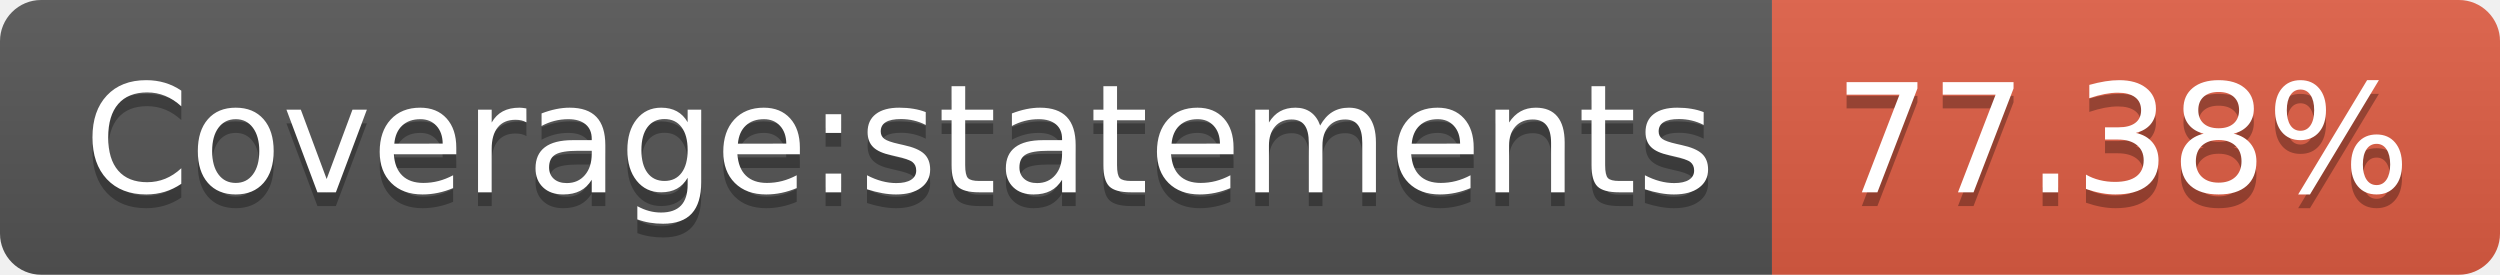
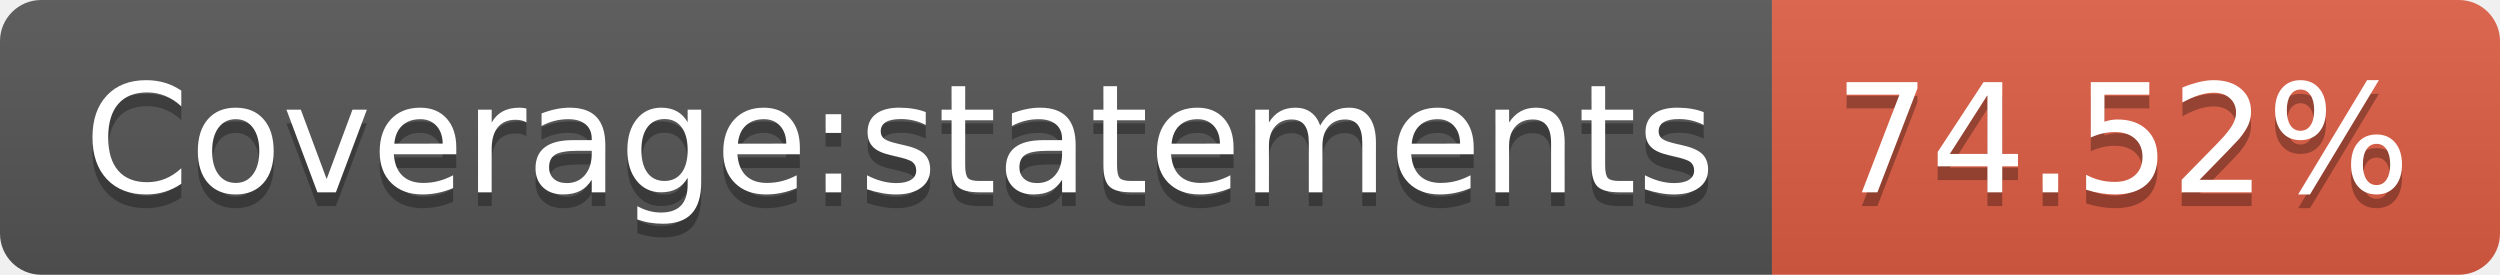
- <svg xmlns="http://www.w3.org/2000/svg" width="182" height="20" role="img" aria-label="Coverage:statements: 77.38%">
+ <svg xmlns="http://www.w3.org/2000/svg" width="182" height="20" role="img" aria-label="Coverage:statements: 74.52%">
  <linearGradient id="s" x2="0" y2="100%">
    <stop offset="0" stop-color="#bbb" stop-opacity=".1" />
    <stop offset="1" stop-opacity=".1" />
  </linearGradient>
  <clipPath id="r">
    <rect width="182" height="20" rx="3" fill="#fff" />
  </clipPath>
  <g clip-path="url(#r)">
    <rect width="129" height="20" fill="#555" />
    <rect x="129" width="53" height="20" fill="#e05d44" />
    <rect width="182" height="20" fill="url(#s)" />
  </g>
  <g fill="#fff" text-anchor="middle" font-family="Verdana,Geneva,DejaVu Sans,sans-serif" text-rendering="geometricPrecision" font-size="110">
    <text aria-hidden="true" x="655" y="150" fill="#010101" fill-opacity=".3" transform="scale(.1)" textLength="1190">Coverage:statements</text>
    <text x="655" y="140" transform="scale(.1)" fill="#fff" textLength="1190">Coverage:statements</text>
-     <text aria-hidden="true" x="1545" y="150" fill="#010101" fill-opacity=".3" transform="scale(.1)" textLength="430">77.38%</text>
-     <text x="1545" y="140" transform="scale(.1)" fill="#fff" textLength="430">77.38%</text>
+     <text aria-hidden="true" x="1545" y="150" fill="#010101" fill-opacity=".3" transform="scale(.1)" textLength="430">74.52%</text>
+     <text x="1545" y="140" transform="scale(.1)" fill="#fff" textLength="430">74.52%</text>
  </g>
</svg>
